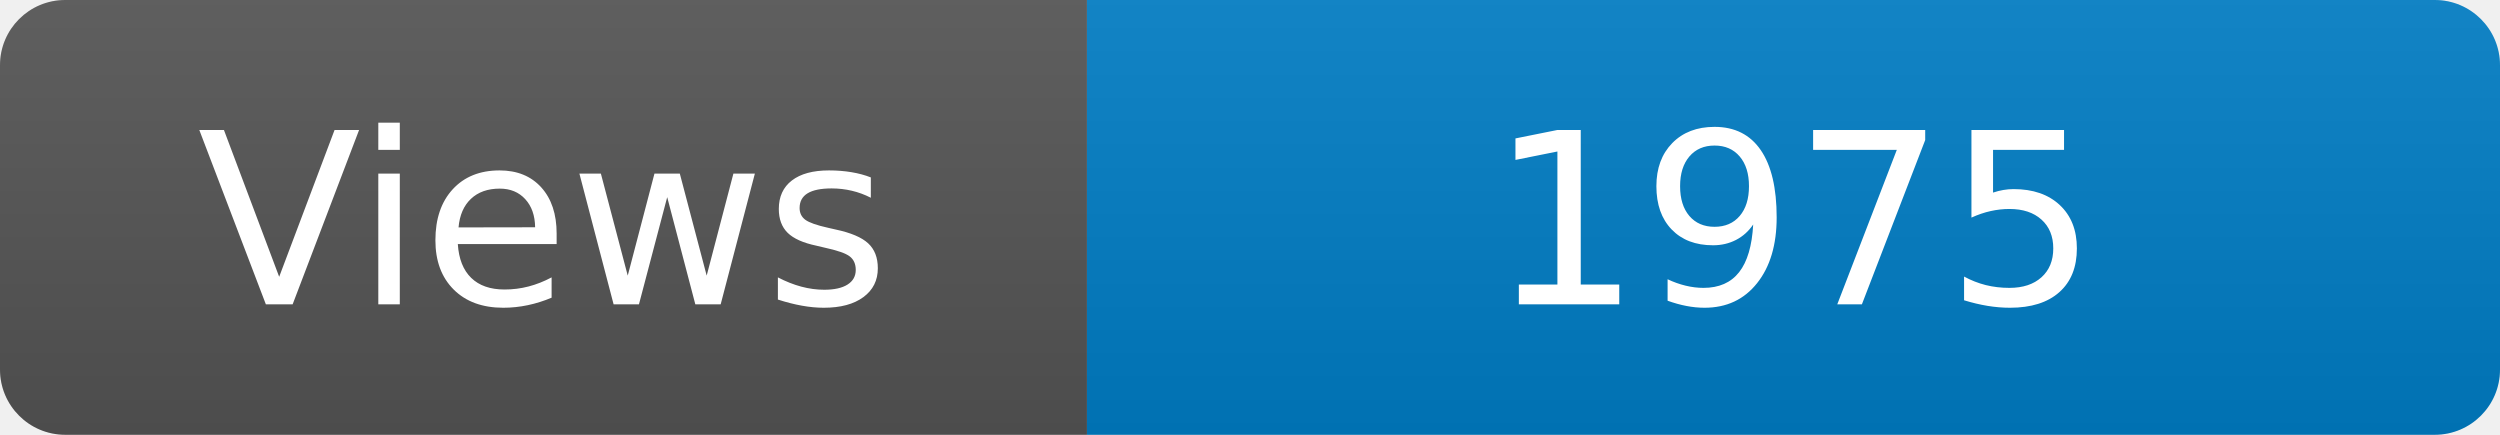
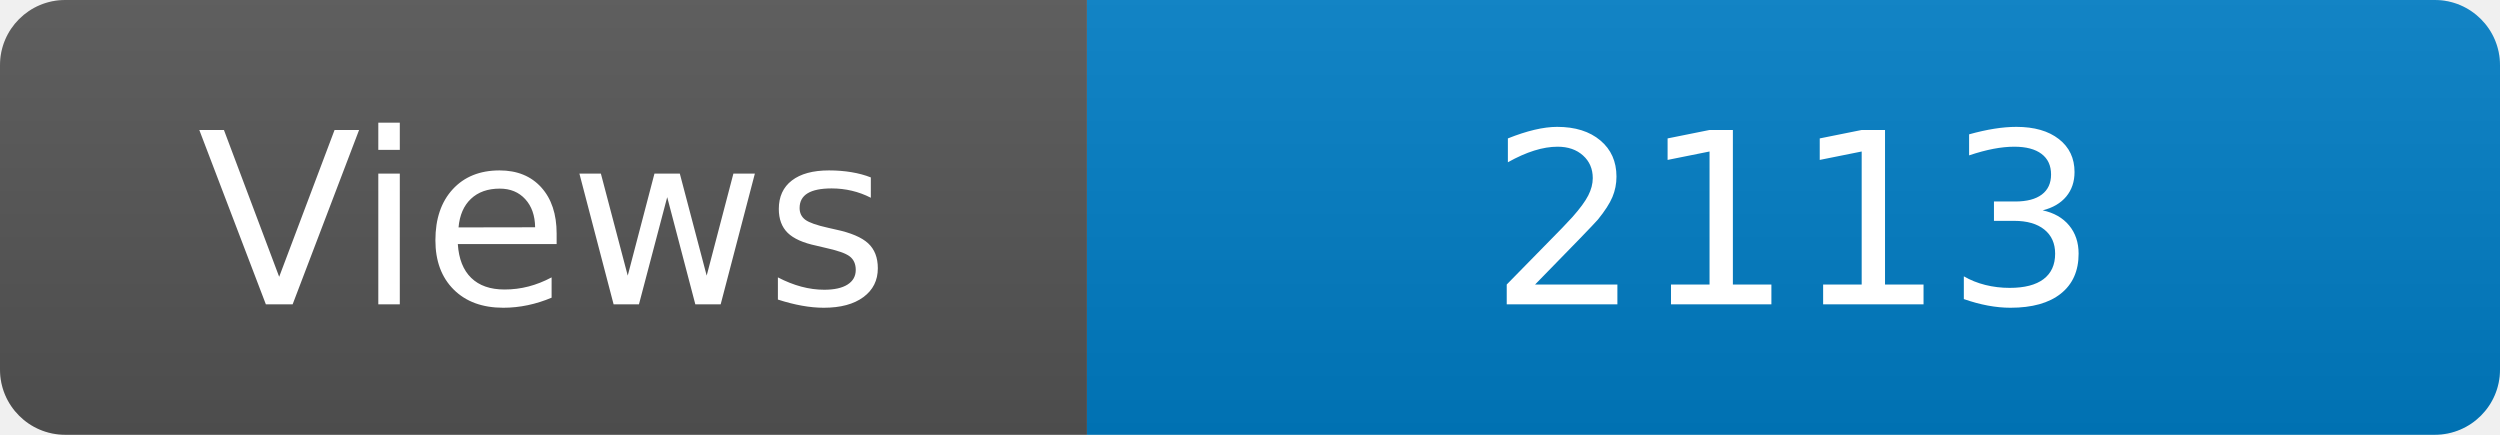
<svg xmlns="http://www.w3.org/2000/svg" width="115" height="20" role="img" aria-label="Maintained?: yes">
  <linearGradient id="s" x2="0" y2="100%">
    <stop offset="0" stop-color="#bbb" stop-opacity=".1" />
    <stop offset="1" stop-opacity=".1" />
  </linearGradient>
  <clipPath id="r">
    <rect width="115" height="20" rx="3" fill="#fff" />
  </clipPath>
  <g clip-path="url(#r)">
    <rect width="50" height="20" fill="#555" />
    <rect x="50" width="160" height="20" fill="#007ec6" />
    <rect width="115" height="20" fill="url(#s)" />
  </g>
  <g fill="#fff" text-anchor="middle" font-family="Verdana,Geneva,DejaVu Sans,sans-serif" font-size="110">
    <text x="250" y="140" transform="scale(.1)" fill="#fff">Views</text>
-     <text x="825" y="140" transform="scale(.1)" fill="#fff">1975</text>
+     <text x="825" y="140" transform="scale(.1)" fill="#fff">2113</text>
  </g>
</svg>
